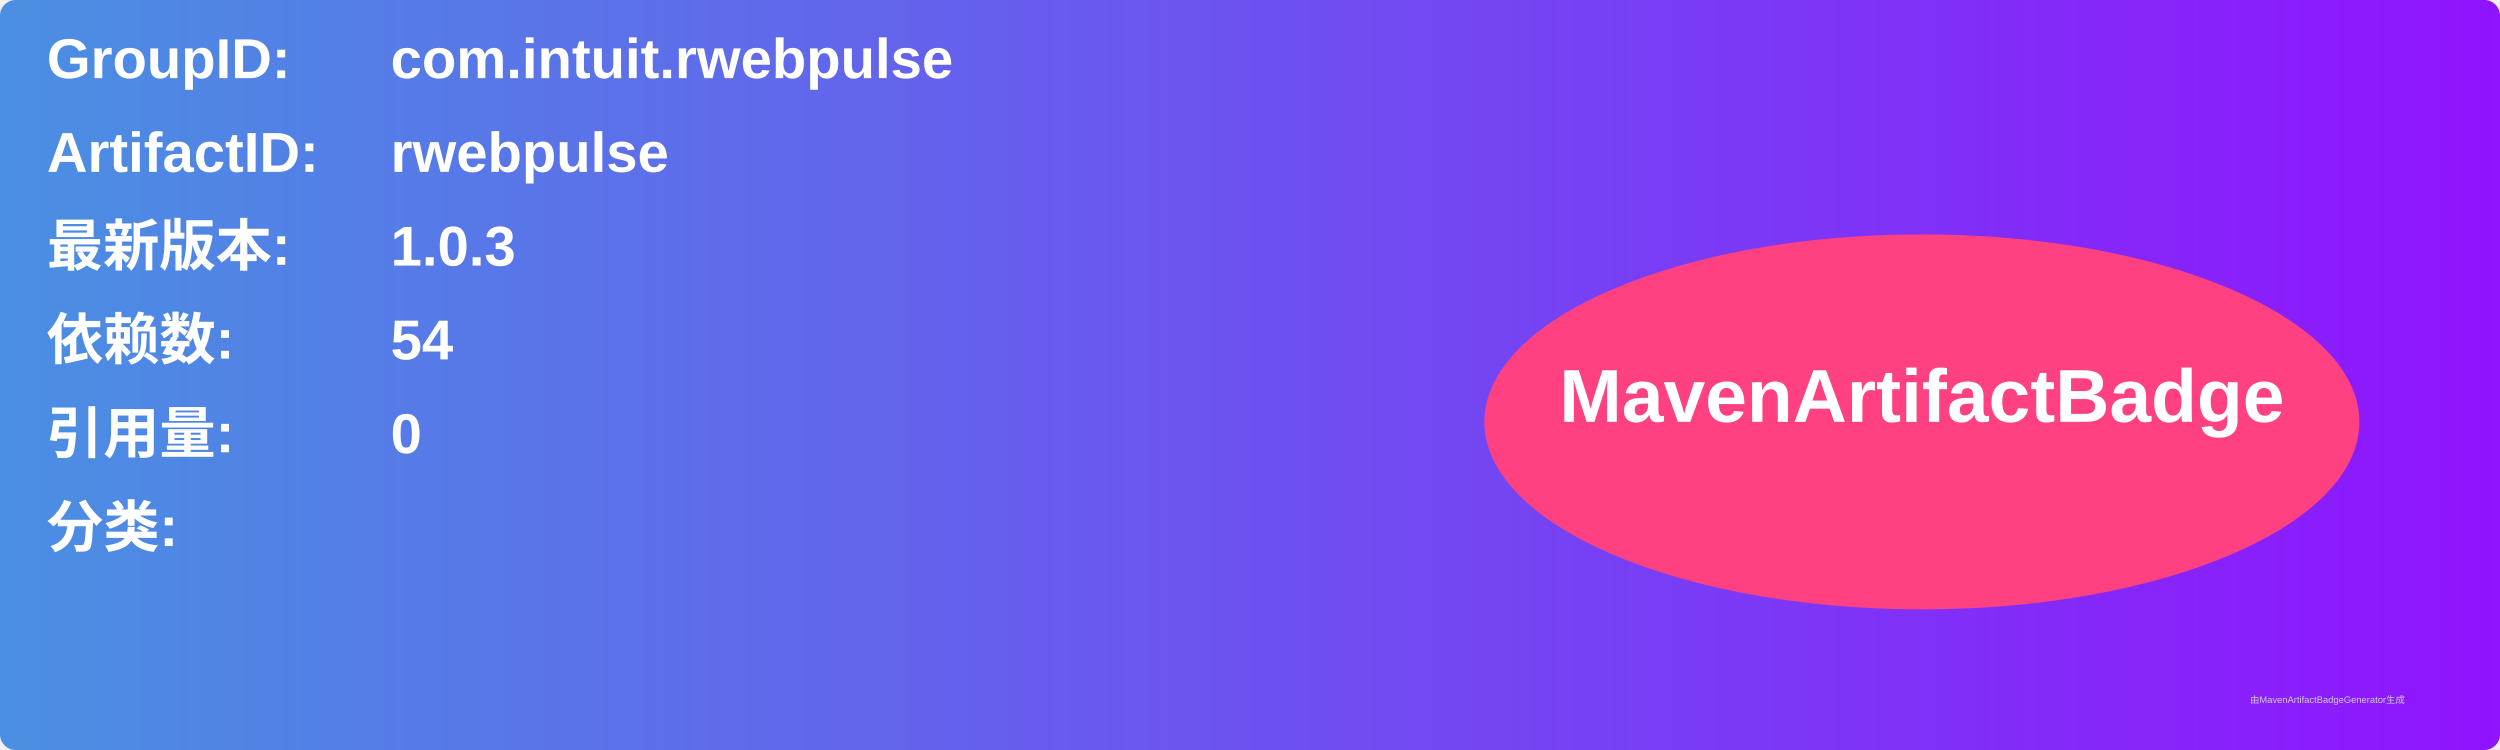
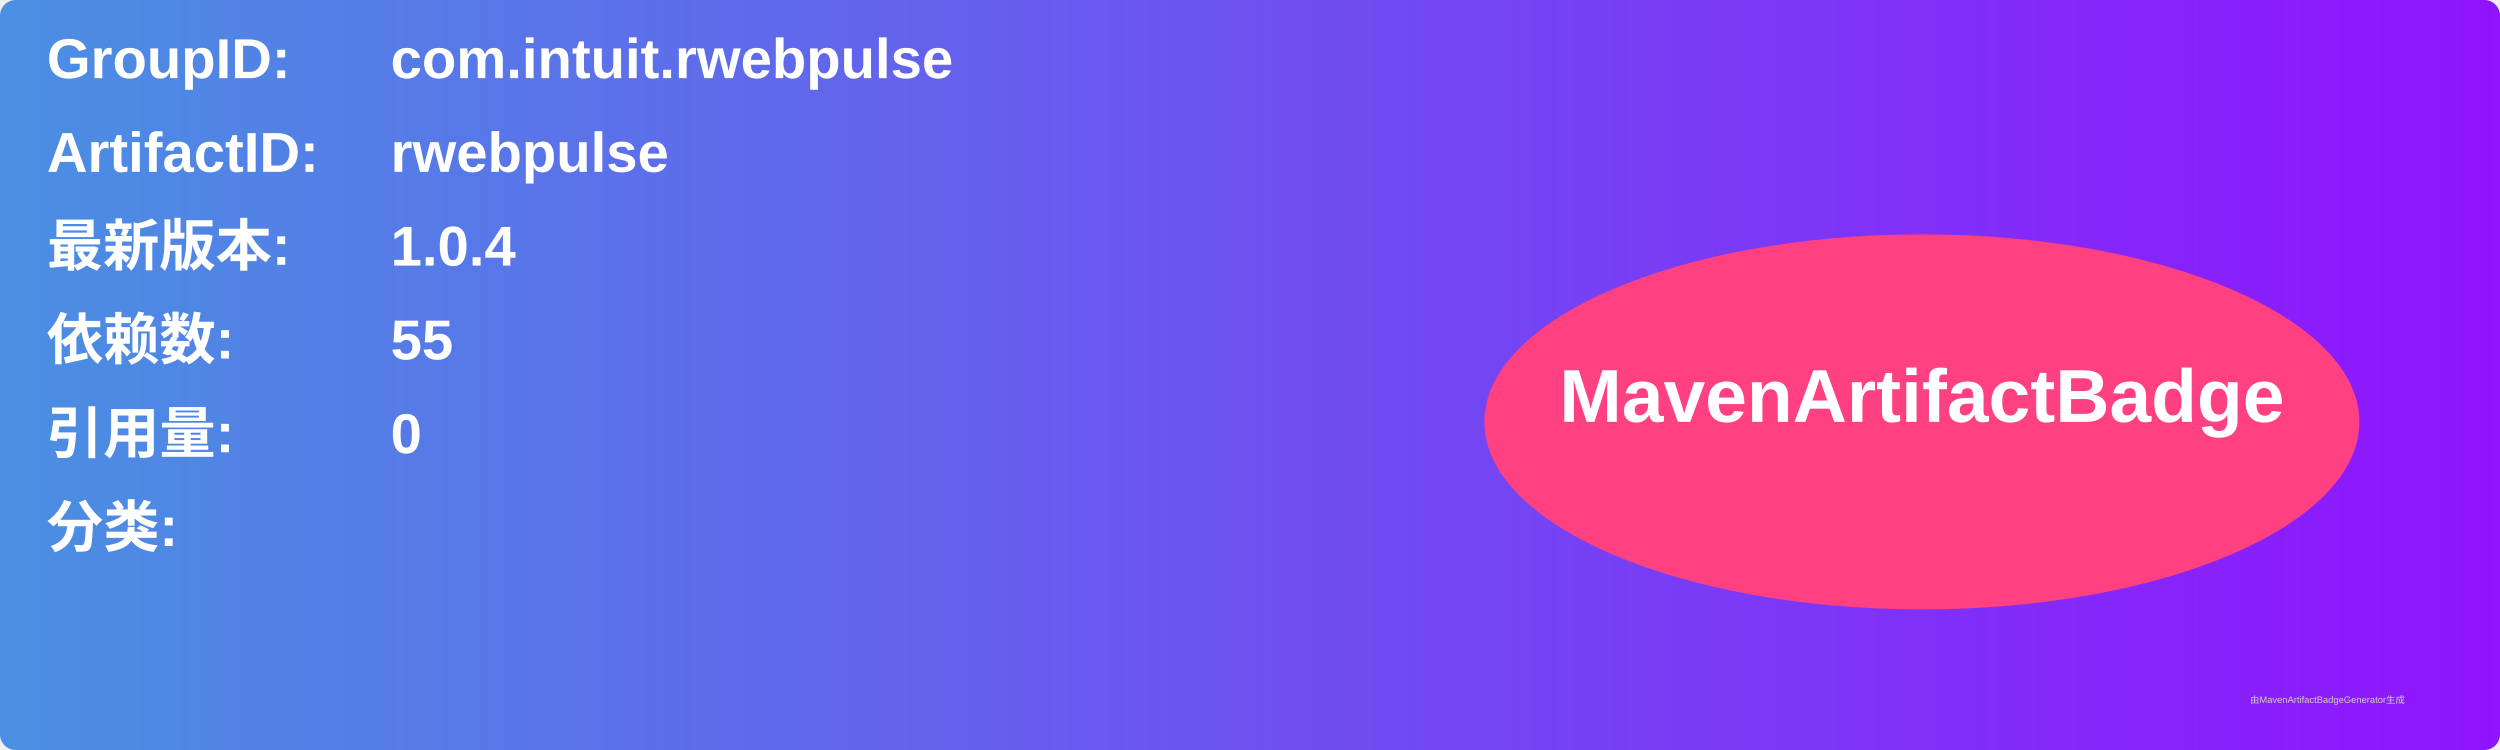
<svg xmlns="http://www.w3.org/2000/svg" width="800" height="240" viewBox="0 0 800 240">
  <linearGradient id="grad" x1="0%" y1="0%" x2="100%" y2="0%">
    <stop offset="0%" stop-color="#4a90e2" />
    <stop offset="100%" stop-color="#9013fe" />
  </linearGradient>
  <rect width="100%" height="100%" rx="5" ry="5" fill="url(#grad)" />
  <g transform="translate(15, 15)">
    <text x="0" y="10" font-family="Arial" font-size="18" fill="white" font-weight="bold" width="260">GroupID:</text>
    <text x="110" y="10" font-family="Arial" font-size="18" fill="white" font-weight="bold" width="460">com.intuit.rwebpulse</text>
    <text x="0" y="40" font-family="Arial" font-size="18" fill="white" font-weight="bold" width="260">ArtifactID:</text>
    <text x="110" y="40" font-family="Arial" font-size="18" fill="white" font-weight="bold" width="460">rwebpulse</text>
    <text x="0" y="70" font-family="Arial" font-size="18" fill="white" font-weight="bold">最新版本:</text>
    <text x="110" y="70" font-family="Arial" font-size="18" fill="white" font-weight="bold">
-       <tspan font-weight="bold">1.0.3</tspan>
+       <tspan font-weight="bold">1.0.4</tspan>
    </text>
    <text x="0" y="100" font-family="Arial" font-size="18" fill="white" font-weight="bold">依赖数: </text>
    <text x="110" y="100" font-family="Arial" font-size="18" fill="white">
-       <tspan font-weight="bold">54</tspan>
+       <tspan font-weight="bold">55</tspan>
    </text>
    <text x="0" y="130" font-family="Arial" font-size="18" fill="white" font-weight="bold">引用量: </text>
    <text x="110" y="130" font-family="Arial" font-size="18" fill="white">
      <tspan font-weight="bold">0</tspan>
    </text>
    <text x="0" y="160" font-family="Arial" font-size="18" fill="white" font-weight="bold">分类:</text>
    <text x="10" y="190" font-family="Arial" font-size="10" fill="white">
      <tspan font-weight="bold" />
    </text>
    <ellipse cx="600" cy="120" rx="140" ry="60" fill="#ff4081" />
    <text x="600" y="120" text-anchor="middle" font-family="Arial" font-size="24" fill="white" font-weight="bold">MavenArtifactBadge</text>
  </g>
  <text x="720" y="225" font-family="Arial" font-size="3" fill="#d0d0d0">由MavenArtifactBadgeGenerator生成</text>
</svg>
